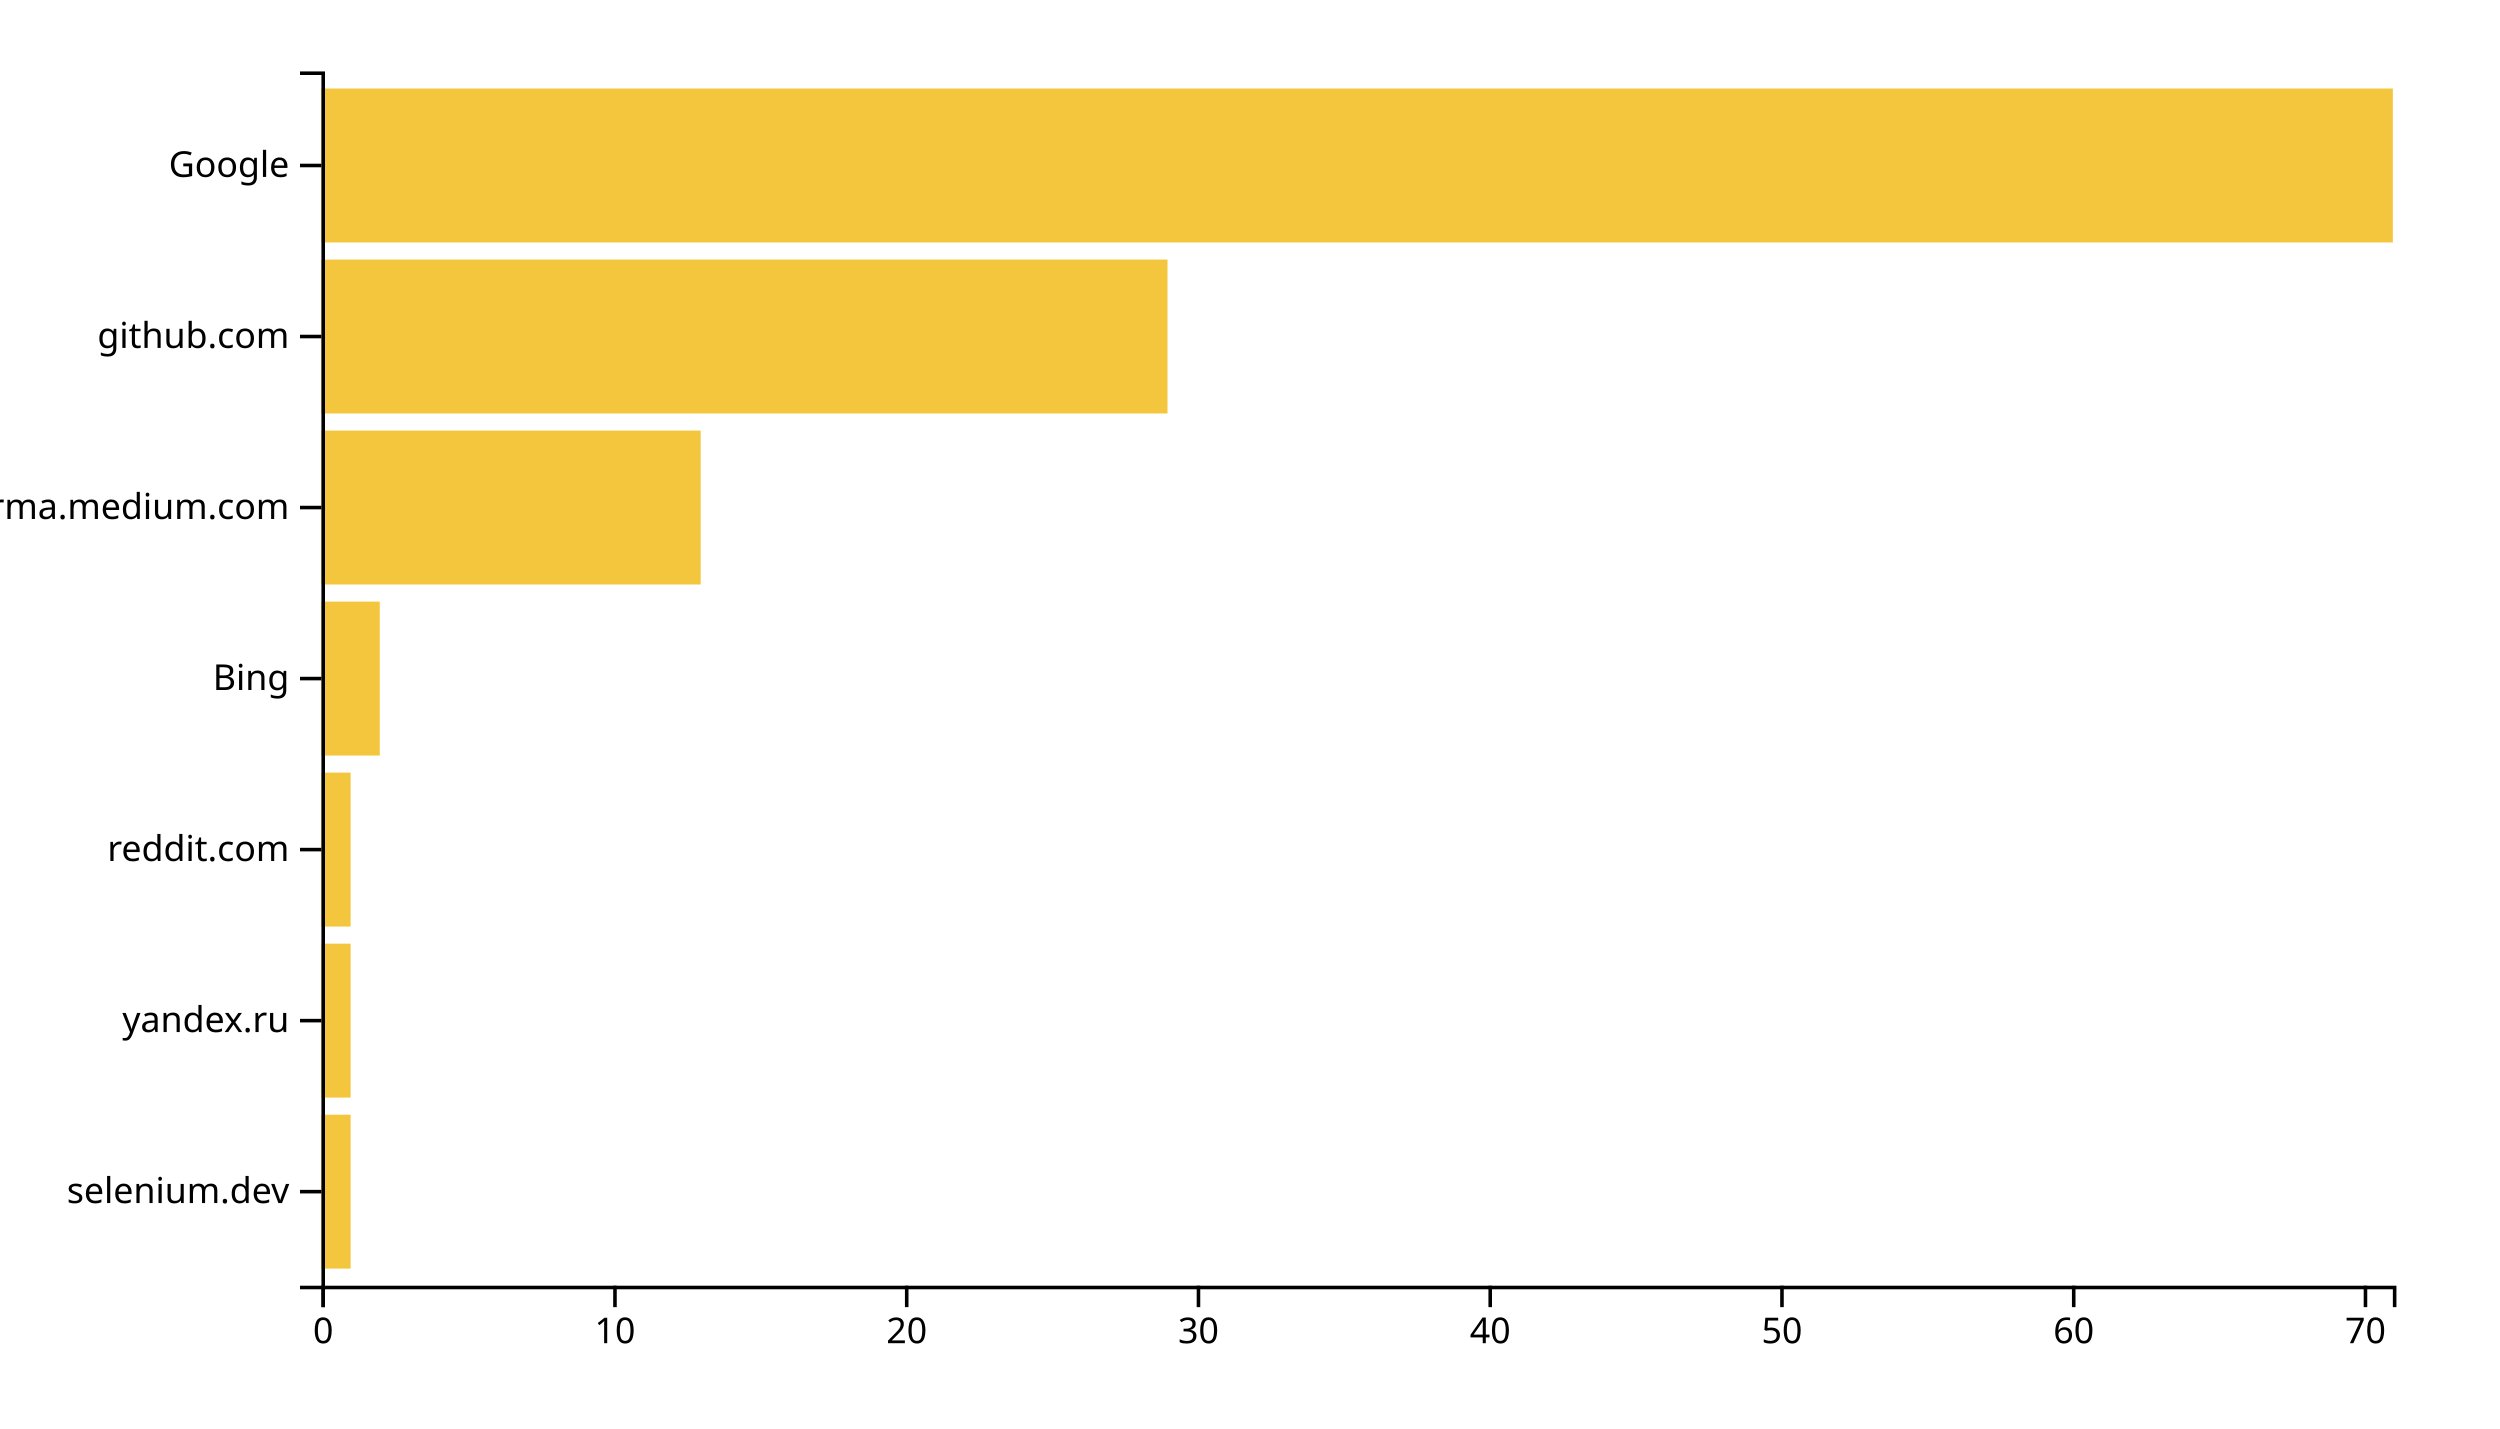
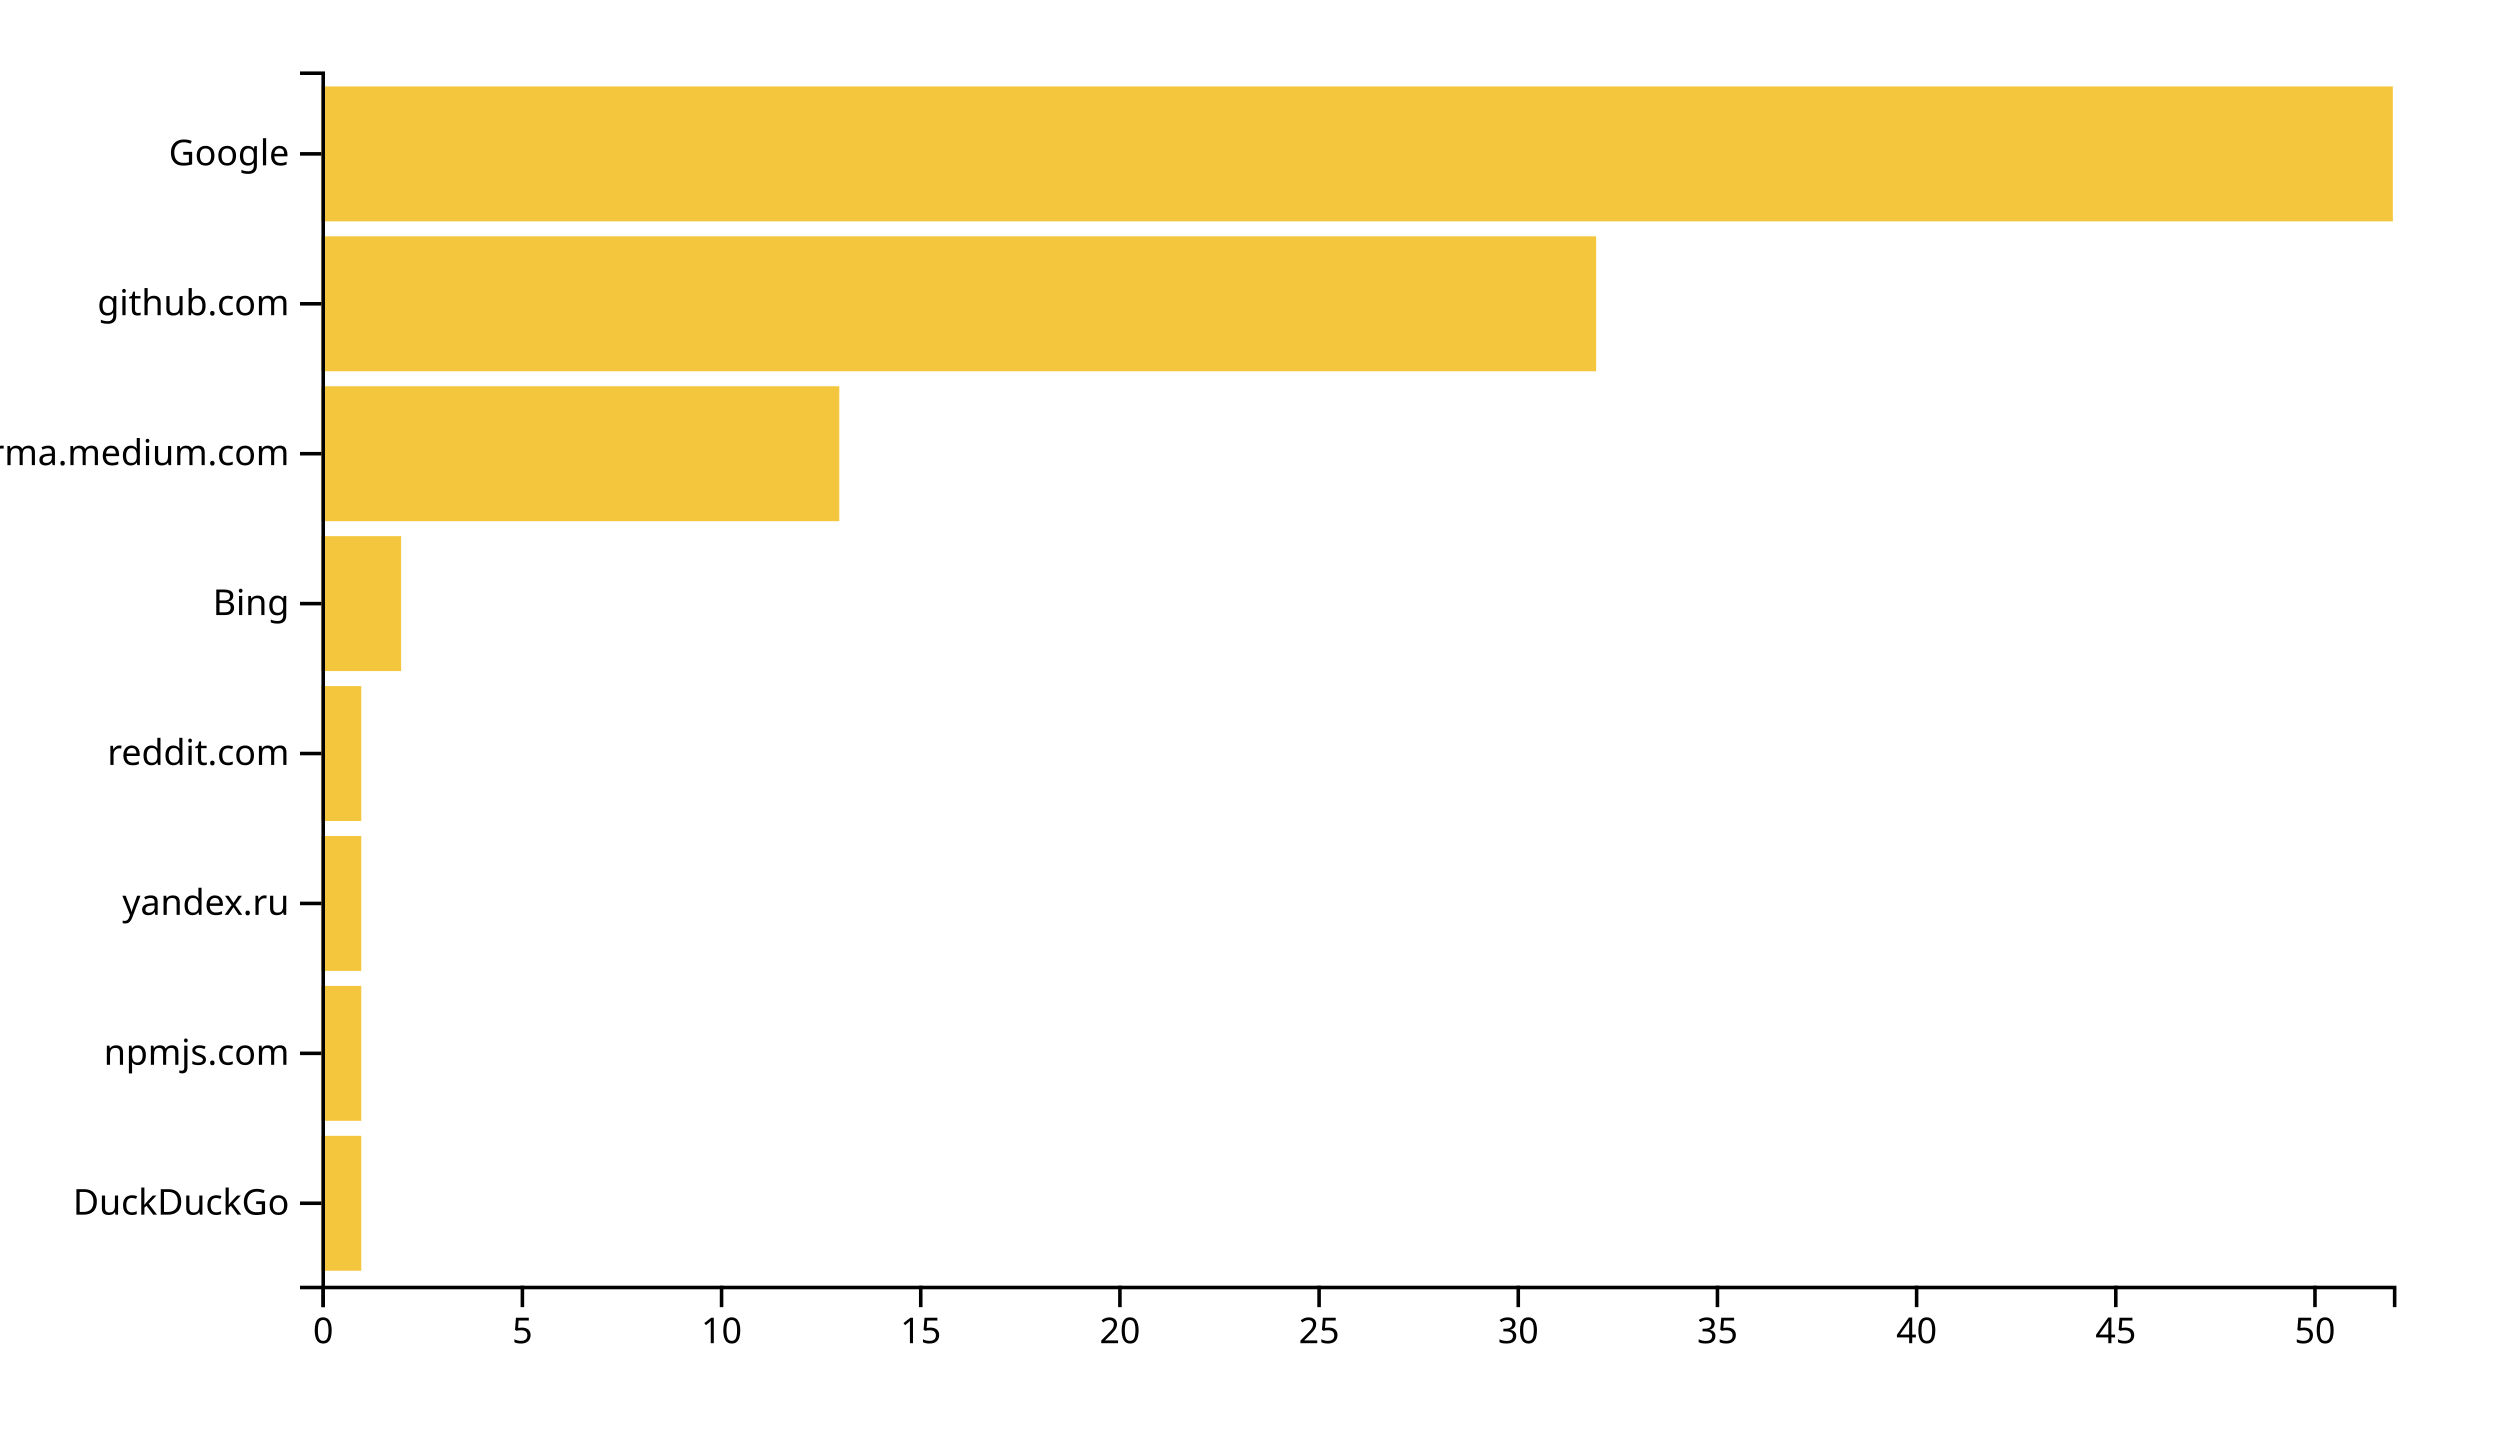
<svg xmlns="http://www.w3.org/2000/svg" width="700" height="400">
  <g transform="translate(90,20)">
-     <rect class="bar" width="8.169" y="292.113" height="43.099" style="fill: #f4c63d; text-anchor: end;" />
-     <rect class="bar" width="8.169" y="244.225" height="43.099" style="fill: #f4c63d; text-anchor: end;" />
-     <rect class="bar" width="8.169" y="196.338" height="43.099" style="fill: #f4c63d; text-anchor: end;" />
-     <rect class="bar" width="16.338" y="148.451" height="43.099" style="fill: #f4c63d; text-anchor: end;" />
-     <rect class="bar" width="106.197" y="100.563" height="43.099" style="fill: #f4c63d; text-anchor: end;" />
-     <rect class="bar" width="236.901" y="52.676" height="43.099" style="fill: #f4c63d; text-anchor: end;" />
-     <rect class="bar" width="580" y="4.789" height="43.099" style="fill: #f4c63d; text-anchor: end;" />
+     <rect class="bar" width="11.154" y="298.025" height="37.778" style="fill: #f4c63d; text-anchor: end;" />
+     <rect class="bar" width="11.154" y="256.049" height="37.778" style="fill: #f4c63d; text-anchor: end;" />
+     <rect class="bar" width="11.154" y="214.074" height="37.778" style="fill: #f4c63d; text-anchor: end;" />
+     <rect class="bar" width="11.154" y="172.099" height="37.778" style="fill: #f4c63d; text-anchor: end;" />
+     <rect class="bar" width="22.308" y="130.123" height="37.778" style="fill: #f4c63d; text-anchor: end;" />
+     <rect class="bar" width="145" y="88.148" height="37.778" style="fill: #f4c63d; text-anchor: end;" />
+     <rect class="bar" width="356.923" y="46.173" height="37.778" style="fill: #f4c63d; text-anchor: end;" />
+     <rect class="bar" width="580" y="4.198" height="37.778" style="fill: #f4c63d; text-anchor: end;" />
    <g transform="translate(0,340)" fill="none" font-size="10" font-family="sans-serif" text-anchor="middle">
      <path class="domain" stroke="currentColor" d="M0.5,6V0.5H580.5V6" />
      <g class="tick" opacity="1" transform="translate(0.5,0)">
        <line stroke="currentColor" y2="6" />
        <text fill="currentColor" y="9" dy="0.71em">0</text>
      </g>
-       <g class="tick" opacity="1" transform="translate(82.19014,0)">
+       <g class="tick" opacity="1" transform="translate(56.26923,0)">
+         <line stroke="currentColor" y2="6" />
+         <text fill="currentColor" y="9" dy="0.71em">5</text>
+       </g>
+       <g class="tick" opacity="1" transform="translate(112.0385,0)">
        <line stroke="currentColor" y2="6" />
        <text fill="currentColor" y="9" dy="0.71em">10</text>
      </g>
-       <g class="tick" opacity="1" transform="translate(163.8803,0)">
+       <g class="tick" opacity="1" transform="translate(167.8077,0)">
+         <line stroke="currentColor" y2="6" />
+         <text fill="currentColor" y="9" dy="0.71em">15</text>
+       </g>
+       <g class="tick" opacity="1" transform="translate(223.5769,0)">
        <line stroke="currentColor" y2="6" />
        <text fill="currentColor" y="9" dy="0.71em">20</text>
      </g>
-       <g class="tick" opacity="1" transform="translate(245.5704,0)">
+       <g class="tick" opacity="1" transform="translate(279.3462,0)">
+         <line stroke="currentColor" y2="6" />
+         <text fill="currentColor" y="9" dy="0.71em">25</text>
+       </g>
+       <g class="tick" opacity="1" transform="translate(335.1154,0)">
        <line stroke="currentColor" y2="6" />
        <text fill="currentColor" y="9" dy="0.71em">30</text>
      </g>
-       <g class="tick" opacity="1" transform="translate(327.2606,0)">
+       <g class="tick" opacity="1" transform="translate(390.8846,0)">
+         <line stroke="currentColor" y2="6" />
+         <text fill="currentColor" y="9" dy="0.71em">35</text>
+       </g>
+       <g class="tick" opacity="1" transform="translate(446.6538,0)">
        <line stroke="currentColor" y2="6" />
        <text fill="currentColor" y="9" dy="0.71em">40</text>
      </g>
-       <g class="tick" opacity="1" transform="translate(408.9507,0)">
+       <g class="tick" opacity="1" transform="translate(502.4231,0)">
+         <line stroke="currentColor" y2="6" />
+         <text fill="currentColor" y="9" dy="0.71em">45</text>
+       </g>
+       <g class="tick" opacity="1" transform="translate(558.1923,0)">
        <line stroke="currentColor" y2="6" />
        <text fill="currentColor" y="9" dy="0.71em">50</text>
-       </g>
-       <g class="tick" opacity="1" transform="translate(490.6408,0)">
-         <line stroke="currentColor" y2="6" />
-         <text fill="currentColor" y="9" dy="0.71em">60</text>
-       </g>
-       <g class="tick" opacity="1" transform="translate(572.331,0)">
-         <line stroke="currentColor" y2="6" />
-         <text fill="currentColor" y="9" dy="0.71em">70</text>
      </g>
    </g>
    <g fill="none" font-size="10" font-family="sans-serif" text-anchor="end">
      <path class="domain" stroke="currentColor" d="M-6,340.5H0.5V0.5H-6" />
-       <g class="tick" opacity="1" transform="translate(0,313.662)">
+       <g class="tick" opacity="1" transform="translate(0,316.9136)">
        <line stroke="currentColor" x2="-6" />
-         <text fill="currentColor" x="-9" dy="0.32em">selenium.dev</text>
+         <text fill="currentColor" x="-9" dy="0.32em">DuckDuckGo</text>
      </g>
-       <g class="tick" opacity="1" transform="translate(0,265.7746)">
+       <g class="tick" opacity="1" transform="translate(0,274.9383)">
+         <line stroke="currentColor" x2="-6" />
+         <text fill="currentColor" x="-9" dy="0.32em">npmjs.com</text>
+       </g>
+       <g class="tick" opacity="1" transform="translate(0,232.963)">
        <line stroke="currentColor" x2="-6" />
        <text fill="currentColor" x="-9" dy="0.32em">yandex.ru</text>
      </g>
-       <g class="tick" opacity="1" transform="translate(0,217.8873)">
+       <g class="tick" opacity="1" transform="translate(0,190.9877)">
        <line stroke="currentColor" x2="-6" />
        <text fill="currentColor" x="-9" dy="0.32em">reddit.com</text>
      </g>
-       <g class="tick" opacity="1" transform="translate(0,170)">
+       <g class="tick" opacity="1" transform="translate(0,149.0123)">
        <line stroke="currentColor" x2="-6" />
        <text fill="currentColor" x="-9" dy="0.32em">Bing</text>
      </g>
-       <g class="tick" opacity="1" transform="translate(0,122.1127)">
+       <g class="tick" opacity="1" transform="translate(0,107.037)">
        <line stroke="currentColor" x2="-6" />
        <text fill="currentColor" x="-9" dy="0.32em">xgirma.medium.com</text>
      </g>
-       <g class="tick" opacity="1" transform="translate(0,74.22535)">
+       <g class="tick" opacity="1" transform="translate(0,65.06173)">
        <line stroke="currentColor" x2="-6" />
        <text fill="currentColor" x="-9" dy="0.32em">github.com</text>
      </g>
-       <g class="tick" opacity="1" transform="translate(0,26.33803)">
+       <g class="tick" opacity="1" transform="translate(0,23.08642)">
        <line stroke="currentColor" x2="-6" />
        <text fill="currentColor" x="-9" dy="0.32em">Google</text>
      </g>
    </g>
  </g>
</svg>
